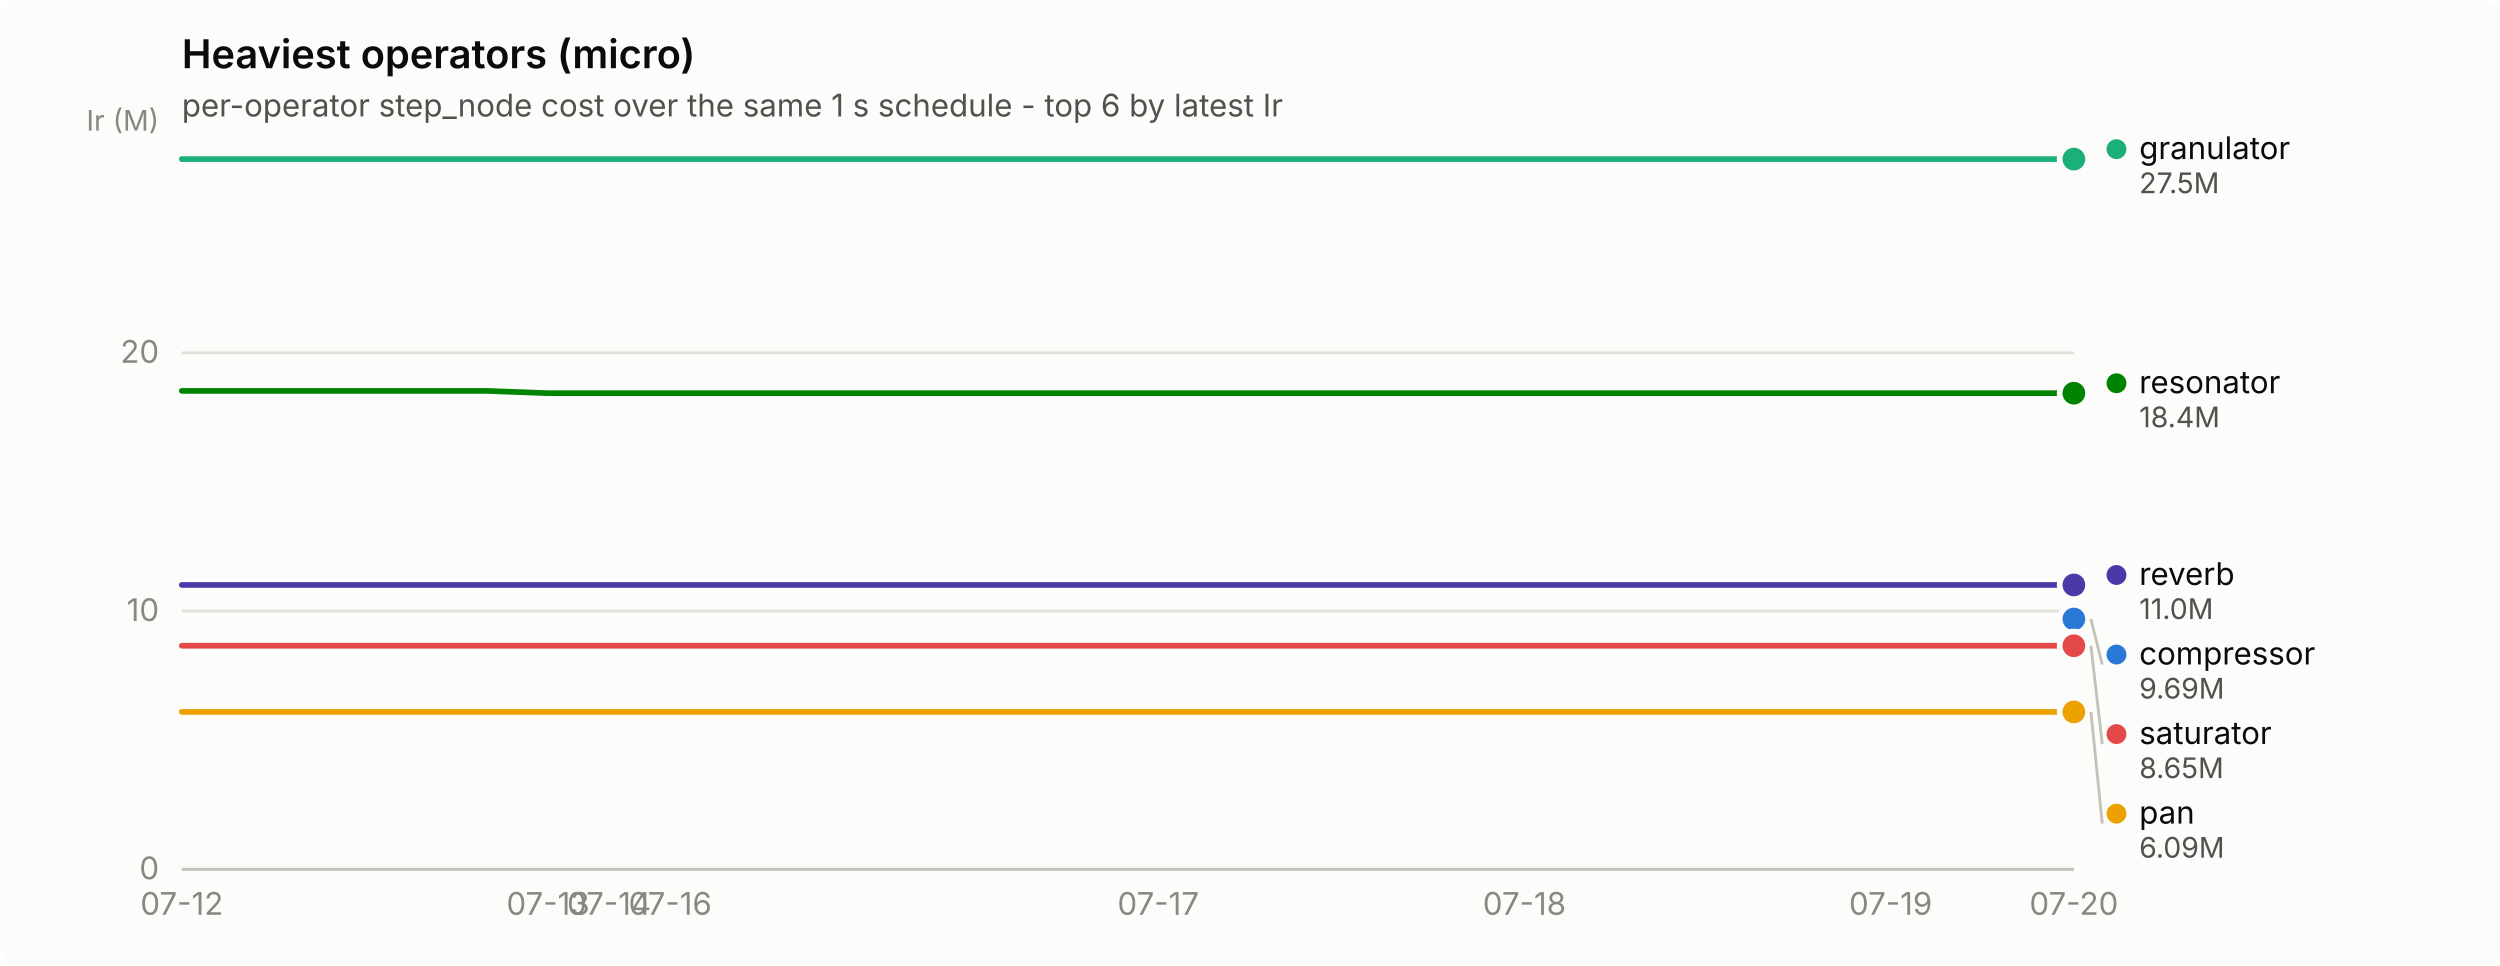
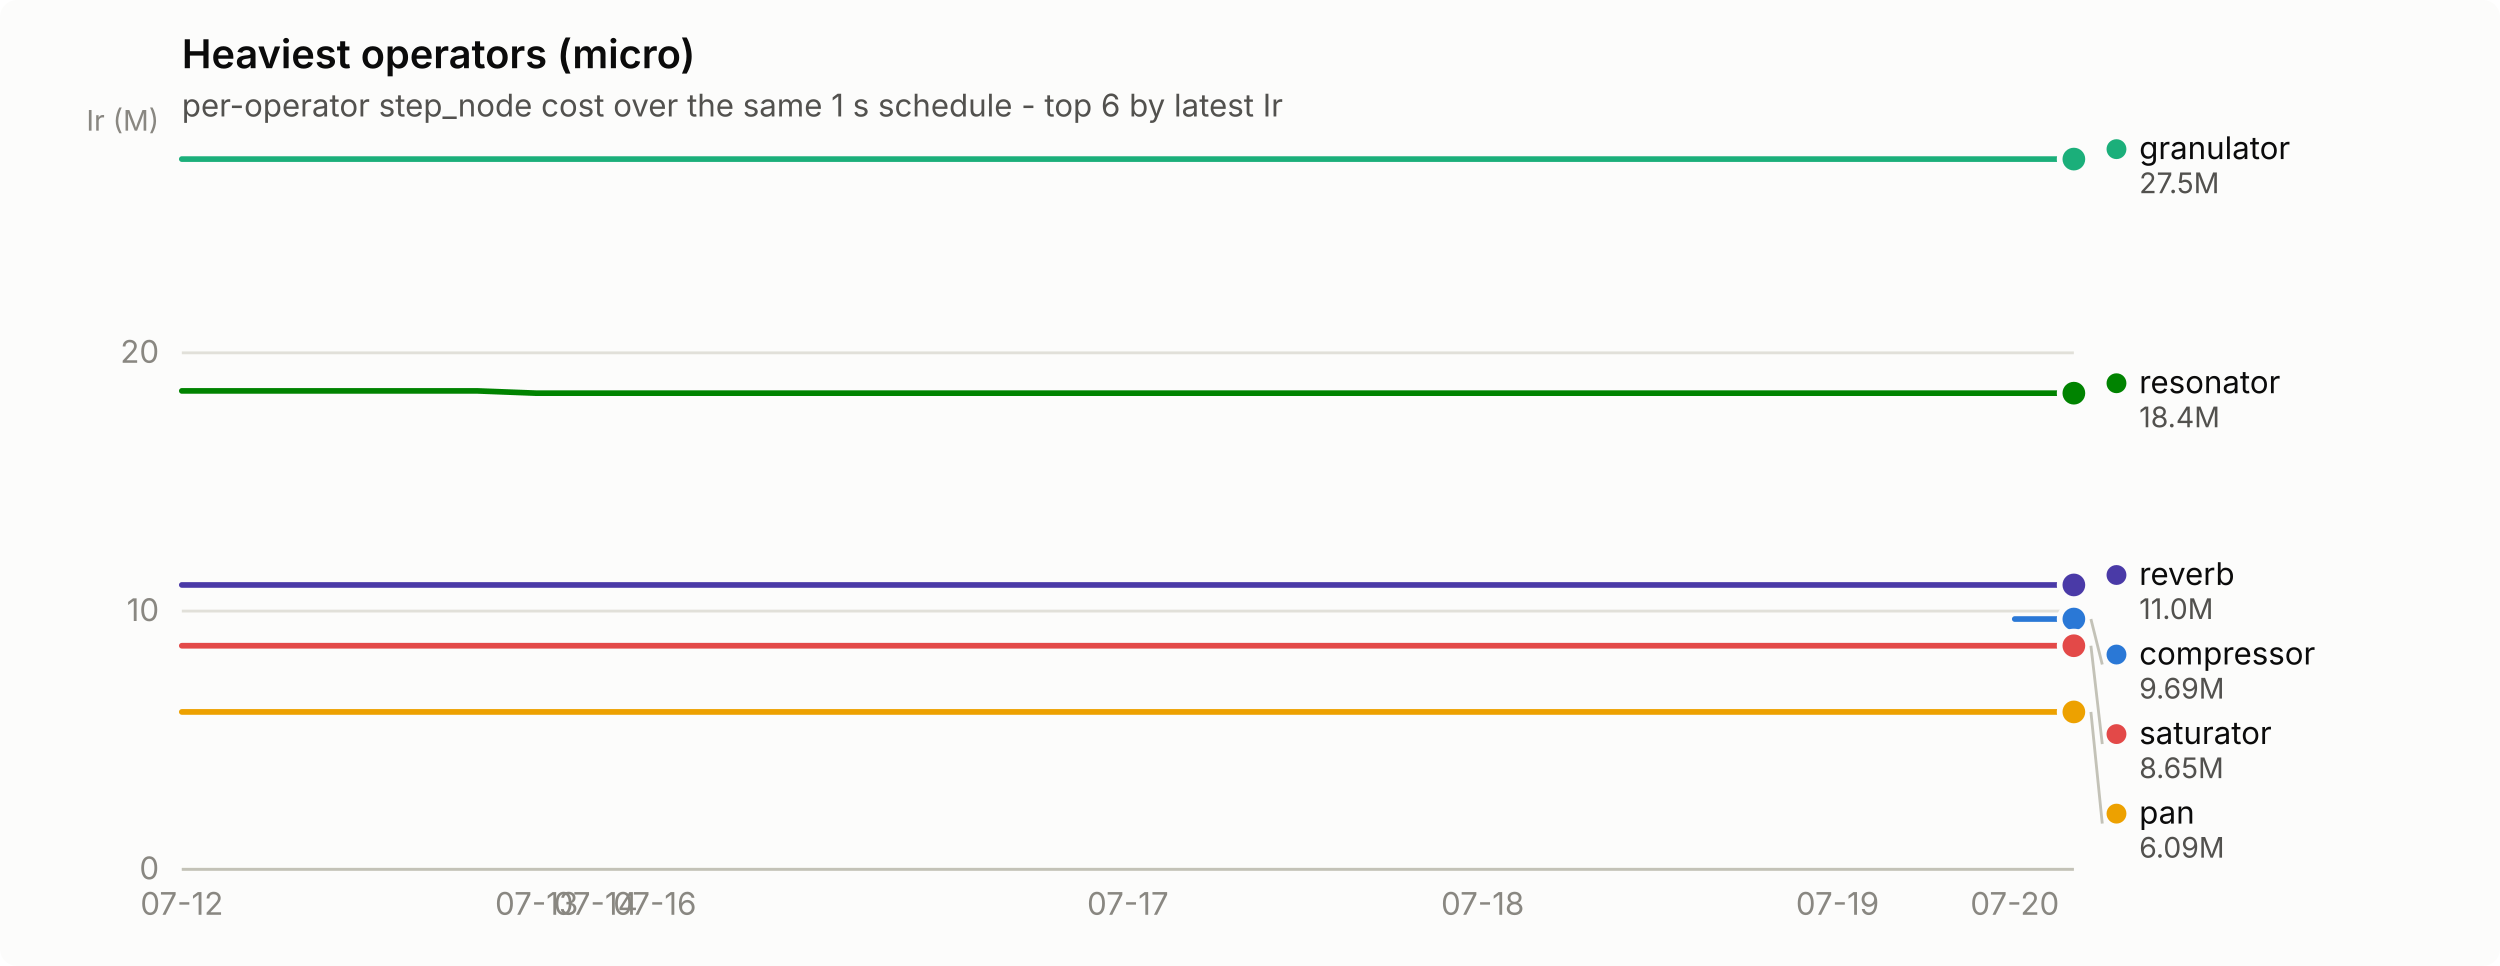
<svg xmlns="http://www.w3.org/2000/svg" width="880" height="340" viewBox="0 0 880 340" role="img" aria-label="Heaviest operators (micro)">
  <rect width="880" height="340" rx="6" fill="#fcfcfb" />
  <text x="64" y="24" font-family="system-ui, -apple-system, &quot;Segoe UI&quot;, sans-serif" font-size="14" font-weight="600" fill="#0b0b0b">Heaviest operators (micro)</text>
  <text x="64" y="41" font-family="system-ui, -apple-system, &quot;Segoe UI&quot;, sans-serif" font-size="11" fill="#52514e">per-operator step_node cost over the same 1 s schedule - top 6 by latest Ir</text>
  <line x1="64" y1="306.0" x2="730" y2="306.0" stroke="#e1e0d9" stroke-width="1" />
  <text x="56" y="309.5" text-anchor="end" font-family="system-ui, -apple-system, &quot;Segoe UI&quot;, sans-serif" font-size="11" style="font-variant-numeric: tabular-nums" fill="#898781">0</text>
  <line x1="64" y1="215.1" x2="730" y2="215.1" stroke="#e1e0d9" stroke-width="1" />
  <text x="56" y="218.6" text-anchor="end" font-family="system-ui, -apple-system, &quot;Segoe UI&quot;, sans-serif" font-size="11" style="font-variant-numeric: tabular-nums" fill="#898781">10</text>
  <line x1="64" y1="124.2" x2="730" y2="124.2" stroke="#e1e0d9" stroke-width="1" />
  <text x="56" y="127.7" text-anchor="end" font-family="system-ui, -apple-system, &quot;Segoe UI&quot;, sans-serif" font-size="11" style="font-variant-numeric: tabular-nums" fill="#898781">20</text>
  <text x="56" y="46" text-anchor="end" font-family="system-ui, -apple-system, &quot;Segoe UI&quot;, sans-serif" font-size="10" fill="#898781">Ir (M)</text>
  <line x1="64" y1="306" x2="730" y2="306" stroke="#c3c2b7" stroke-width="1" />
  <text x="64.0" y="322" text-anchor="middle" font-family="system-ui, -apple-system, &quot;Segoe UI&quot;, sans-serif" font-size="11" style="font-variant-numeric: tabular-nums" fill="#898781">07-12</text>
-   <text x="192.9" y="322" text-anchor="middle" font-family="system-ui, -apple-system, &quot;Segoe UI&quot;, sans-serif" font-size="11" style="font-variant-numeric: tabular-nums" fill="#898781">07-13</text>
-   <text x="214.4" y="322" text-anchor="middle" font-family="system-ui, -apple-system, &quot;Segoe UI&quot;, sans-serif" font-size="11" style="font-variant-numeric: tabular-nums" fill="#898781">07-14</text>
-   <text x="235.9" y="322" text-anchor="middle" font-family="system-ui, -apple-system, &quot;Segoe UI&quot;, sans-serif" font-size="11" style="font-variant-numeric: tabular-nums" fill="#898781">07-16</text>
-   <text x="407.7" y="322" text-anchor="middle" font-family="system-ui, -apple-system, &quot;Segoe UI&quot;, sans-serif" font-size="11" style="font-variant-numeric: tabular-nums" fill="#898781">07-17</text>
-   <text x="536.6" y="322" text-anchor="middle" font-family="system-ui, -apple-system, &quot;Segoe UI&quot;, sans-serif" font-size="11" style="font-variant-numeric: tabular-nums" fill="#898781">07-18</text>
-   <text x="665.5" y="322" text-anchor="middle" font-family="system-ui, -apple-system, &quot;Segoe UI&quot;, sans-serif" font-size="11" style="font-variant-numeric: tabular-nums" fill="#898781">07-19</text>
-   <text x="730.0" y="322" text-anchor="middle" font-family="system-ui, -apple-system, &quot;Segoe UI&quot;, sans-serif" font-size="11" style="font-variant-numeric: tabular-nums" fill="#898781">07-20</text>
-   <circle cx="730.0" cy="217.9" r="2.5" fill="#2a78d6" />
+   <text x="188.9" y="322" text-anchor="middle" font-family="system-ui, -apple-system, &quot;Segoe UI&quot;, sans-serif" font-size="11" style="font-variant-numeric: tabular-nums" fill="#898781">07-13</text>
+   <text x="209.7" y="322" text-anchor="middle" font-family="system-ui, -apple-system, &quot;Segoe UI&quot;, sans-serif" font-size="11" style="font-variant-numeric: tabular-nums" fill="#898781">07-14</text>
+   <text x="230.5" y="322" text-anchor="middle" font-family="system-ui, -apple-system, &quot;Segoe UI&quot;, sans-serif" font-size="11" style="font-variant-numeric: tabular-nums" fill="#898781">07-16</text>
+   <text x="397.0" y="322" text-anchor="middle" font-family="system-ui, -apple-system, &quot;Segoe UI&quot;, sans-serif" font-size="11" style="font-variant-numeric: tabular-nums" fill="#898781">07-17</text>
+   <text x="521.9" y="322" text-anchor="middle" font-family="system-ui, -apple-system, &quot;Segoe UI&quot;, sans-serif" font-size="11" style="font-variant-numeric: tabular-nums" fill="#898781">07-18</text>
+   <text x="646.8" y="322" text-anchor="middle" font-family="system-ui, -apple-system, &quot;Segoe UI&quot;, sans-serif" font-size="11" style="font-variant-numeric: tabular-nums" fill="#898781">07-19</text>
+   <text x="709.2" y="322" text-anchor="middle" font-family="system-ui, -apple-system, &quot;Segoe UI&quot;, sans-serif" font-size="11" style="font-variant-numeric: tabular-nums" fill="#898781">07-20</text>
+   <path d="M709.2,217.9 L730.0,217.9" fill="none" stroke="#2a78d6" stroke-width="2" stroke-linejoin="round" stroke-linecap="round" />
  <circle cx="730.0" cy="217.9" r="6" fill="#fcfcfb" />
  <circle cx="730.0" cy="217.9" r="4" fill="#2a78d6" />
-   <path d="M64.0,56.0 L85.5,56.0 L107.0,56.0 L128.5,56.0 L149.9,56.0 L171.4,56.0 L192.9,56.0 L214.4,56.0 L235.9,56.0 L257.4,56.0 L278.8,56.0 L300.3,56.0 L321.8,56.0 L343.3,56.0 L364.8,56.0 L386.3,56.0 L407.7,56.0 L429.2,56.0 L450.7,56.0 L472.2,56.0 L493.7,56.0 L515.2,56.0 L536.6,56.0 L558.1,56.0 L579.6,56.0 L601.1,56.0 L622.6,56.0 L644.1,56.0 L665.5,56.0 L687.0,56.0 L708.5,56.0 L730.0,56.0" fill="none" stroke="#1baf7a" stroke-width="2" stroke-linejoin="round" stroke-linecap="round" />
+   <path d="M64.0,56.0 L84.8,56.0 L105.6,56.0 L126.4,56.0 L147.2,56.0 L168.1,56.0 L188.9,56.0 L209.7,56.0 L230.5,56.0 L251.3,56.0 L272.1,56.0 L292.9,56.0 L313.8,56.0 L334.6,56.0 L355.4,56.0 L376.2,56.0 L397.0,56.0 L417.8,56.0 L438.6,56.0 L459.4,56.0 L480.2,56.0 L501.1,56.0 L521.9,56.0 L542.7,56.0 L563.5,56.0 L584.3,56.0 L605.1,56.0 L625.9,56.0 L646.8,56.0 L667.6,56.0 L688.4,56.0 L709.2,56.0 L730.0,56.0" fill="none" stroke="#1baf7a" stroke-width="2" stroke-linejoin="round" stroke-linecap="round" />
  <circle cx="730.0" cy="56.0" r="6" fill="#fcfcfb" />
  <circle cx="730.0" cy="56.0" r="4" fill="#1baf7a" />
-   <path d="M64.0,250.6 L85.5,250.6 L107.0,250.6 L128.5,250.6 L149.9,250.6 L171.4,250.6 L192.9,250.6 L214.4,250.6 L235.9,250.6 L257.4,250.6 L278.8,250.6 L300.3,250.6 L321.8,250.6 L343.3,250.6 L364.8,250.6 L386.3,250.6 L407.7,250.6 L429.2,250.6 L450.7,250.6 L472.2,250.6 L493.7,250.6 L515.2,250.6 L536.6,250.6 L558.1,250.6 L579.6,250.6 L601.1,250.6 L622.6,250.6 L644.1,250.6 L665.5,250.6 L687.0,250.6 L708.5,250.6 L730.0,250.6" fill="none" stroke="#eda100" stroke-width="2" stroke-linejoin="round" stroke-linecap="round" />
+   <path d="M64.0,250.6 L84.8,250.6 L105.6,250.6 L126.4,250.6 L147.2,250.6 L168.1,250.6 L188.9,250.6 L209.7,250.6 L230.5,250.6 L251.3,250.6 L272.1,250.6 L292.9,250.6 L313.8,250.6 L334.6,250.6 L355.4,250.6 L376.2,250.6 L397.0,250.6 L417.8,250.6 L438.6,250.6 L459.4,250.6 L480.2,250.6 L501.1,250.6 L521.9,250.6 L542.7,250.6 L563.5,250.6 L584.3,250.6 L605.1,250.6 L625.9,250.6 L646.8,250.6 L667.6,250.6 L688.4,250.6 L709.2,250.6 L730.0,250.6" fill="none" stroke="#eda100" stroke-width="2" stroke-linejoin="round" stroke-linecap="round" />
  <circle cx="730.0" cy="250.6" r="6" fill="#fcfcfb" />
  <circle cx="730.0" cy="250.6" r="4" fill="#eda100" />
-   <path d="M64.0,137.6 L85.5,137.6 L107.0,137.6 L128.5,137.6 L149.9,137.6 L171.4,137.6 L192.9,138.4 L214.4,138.4 L235.9,138.4 L257.4,138.4 L278.8,138.4 L300.3,138.4 L321.8,138.4 L343.3,138.4 L364.8,138.4 L386.3,138.4 L407.7,138.4 L429.2,138.4 L450.7,138.4 L472.2,138.4 L493.7,138.4 L515.2,138.4 L536.6,138.4 L558.1,138.4 L579.6,138.4 L601.1,138.4 L622.6,138.4 L644.1,138.4 L665.5,138.4 L687.0,138.4 L708.5,138.4 L730.0,138.4" fill="none" stroke="#008300" stroke-width="2" stroke-linejoin="round" stroke-linecap="round" />
+   <path d="M64.0,137.6 L84.8,137.6 L105.6,137.6 L126.4,137.6 L147.2,137.6 L168.1,137.6 L188.9,138.4 L209.7,138.4 L230.5,138.4 L251.3,138.4 L272.1,138.4 L292.9,138.4 L313.8,138.4 L334.6,138.4 L355.4,138.4 L376.2,138.4 L397.0,138.4 L417.8,138.4 L438.6,138.4 L459.4,138.4 L480.2,138.4 L501.1,138.4 L521.9,138.4 L542.7,138.4 L563.5,138.4 L584.3,138.4 L605.1,138.4 L625.9,138.4 L646.8,138.4 L667.6,138.4 L688.4,138.4 L709.2,138.4 L730.0,138.4" fill="none" stroke="#008300" stroke-width="2" stroke-linejoin="round" stroke-linecap="round" />
  <circle cx="730.0" cy="138.4" r="6" fill="#fcfcfb" />
  <circle cx="730.0" cy="138.4" r="4" fill="#008300" />
-   <path d="M64.0,205.9 L85.5,205.9 L107.0,205.9 L128.5,205.9 L149.9,205.9 L171.4,205.9 L192.9,205.9 L214.4,205.9 L235.9,205.9 L257.4,205.9 L278.8,205.9 L300.3,205.9 L321.8,205.9 L343.3,205.9 L364.8,205.9 L386.3,205.9 L407.7,205.9 L429.2,205.9 L450.7,205.9 L472.2,205.9 L493.7,205.9 L515.2,205.9 L536.6,205.9 L558.1,205.9 L579.6,205.9 L601.1,205.9 L622.6,205.9 L644.1,205.9 L665.5,205.9 L687.0,205.9 L708.5,205.9 L730.0,205.9" fill="none" stroke="#4a3aa7" stroke-width="2" stroke-linejoin="round" stroke-linecap="round" />
+   <path d="M64.0,205.9 L84.8,205.9 L105.6,205.9 L126.4,205.9 L147.2,205.9 L168.1,205.9 L188.9,205.9 L209.7,205.9 L230.5,205.9 L251.3,205.9 L272.1,205.9 L292.9,205.9 L313.8,205.9 L334.6,205.9 L355.4,205.9 L376.2,205.9 L397.0,205.9 L417.8,205.9 L438.6,205.9 L459.4,205.9 L480.2,205.9 L501.1,205.9 L521.9,205.9 L542.7,205.9 L563.5,205.9 L584.3,205.9 L605.1,205.9 L625.9,205.9 L646.8,205.9 L667.6,205.9 L688.4,205.9 L709.2,205.9 L730.0,205.9" fill="none" stroke="#4a3aa7" stroke-width="2" stroke-linejoin="round" stroke-linecap="round" />
  <circle cx="730.0" cy="205.9" r="6" fill="#fcfcfb" />
  <circle cx="730.0" cy="205.9" r="4" fill="#4a3aa7" />
-   <path d="M64.0,227.3 L85.5,227.3 L107.0,227.3 L128.5,227.3 L149.9,227.3 L171.4,227.3 L192.9,227.3 L214.4,227.3 L235.9,227.3 L257.4,227.3 L278.8,227.3 L300.3,227.3 L321.8,227.3 L343.3,227.3 L364.8,227.3 L386.3,227.3 L407.7,227.3 L429.2,227.3 L450.7,227.3 L472.2,227.3 L493.7,227.3 L515.2,227.3 L536.6,227.3 L558.1,227.3 L579.6,227.3 L601.1,227.3 L622.6,227.3 L644.1,227.3 L665.5,227.3 L687.0,227.3 L708.5,227.3 L730.0,227.3" fill="none" stroke="#e34948" stroke-width="2" stroke-linejoin="round" stroke-linecap="round" />
+   <path d="M64.0,227.3 L84.8,227.3 L105.6,227.3 L126.4,227.3 L147.2,227.3 L168.1,227.3 L188.9,227.3 L209.7,227.3 L230.5,227.3 L251.3,227.3 L272.1,227.3 L292.9,227.3 L313.8,227.3 L334.6,227.3 L355.4,227.3 L376.2,227.3 L397.0,227.3 L417.8,227.3 L438.6,227.3 L459.4,227.3 L480.2,227.3 L501.1,227.3 L521.9,227.3 L542.7,227.3 L563.5,227.3 L584.3,227.3 L605.1,227.3 L625.9,227.3 L646.8,227.3 L667.6,227.3 L688.4,227.3 L709.2,227.3 L730.0,227.3" fill="none" stroke="#e34948" stroke-width="2" stroke-linejoin="round" stroke-linecap="round" />
  <circle cx="730.0" cy="227.3" r="6" fill="#fcfcfb" />
  <circle cx="730.0" cy="227.3" r="4" fill="#e34948" />
  <circle cx="745.0" cy="52.5" r="3.5" fill="#1baf7a" />
  <text x="753.0" y="56.0" font-family="system-ui, -apple-system, &quot;Segoe UI&quot;, sans-serif" font-size="11" fill="#0b0b0b">granulator</text>
  <text x="753.0" y="68.0" font-family="system-ui, -apple-system, &quot;Segoe UI&quot;, sans-serif" font-size="10" style="font-variant-numeric: tabular-nums" fill="#52514e">27.5M</text>
  <circle cx="745.0" cy="134.9" r="3.5" fill="#008300" />
  <text x="753.0" y="138.4" font-family="system-ui, -apple-system, &quot;Segoe UI&quot;, sans-serif" font-size="11" fill="#0b0b0b">resonator</text>
  <text x="753.0" y="150.4" font-family="system-ui, -apple-system, &quot;Segoe UI&quot;, sans-serif" font-size="10" style="font-variant-numeric: tabular-nums" fill="#52514e">18.4M</text>
  <circle cx="745.0" cy="202.4" r="3.5" fill="#4a3aa7" />
  <text x="753.0" y="205.9" font-family="system-ui, -apple-system, &quot;Segoe UI&quot;, sans-serif" font-size="11" fill="#0b0b0b">reverb</text>
  <text x="753.0" y="217.9" font-family="system-ui, -apple-system, &quot;Segoe UI&quot;, sans-serif" font-size="10" style="font-variant-numeric: tabular-nums" fill="#52514e">11.0M</text>
  <line x1="736.0" y1="217.9" x2="740.0" y2="233.9" stroke="#c3c2b7" stroke-width="1" />
  <circle cx="745.0" cy="230.4" r="3.5" fill="#2a78d6" />
  <text x="753.0" y="233.9" font-family="system-ui, -apple-system, &quot;Segoe UI&quot;, sans-serif" font-size="11" fill="#0b0b0b">compressor</text>
  <text x="753.0" y="245.9" font-family="system-ui, -apple-system, &quot;Segoe UI&quot;, sans-serif" font-size="10" style="font-variant-numeric: tabular-nums" fill="#52514e">9.69M</text>
  <line x1="736.0" y1="227.3" x2="740.0" y2="261.9" stroke="#c3c2b7" stroke-width="1" />
  <circle cx="745.0" cy="258.4" r="3.5" fill="#e34948" />
  <text x="753.0" y="261.9" font-family="system-ui, -apple-system, &quot;Segoe UI&quot;, sans-serif" font-size="11" fill="#0b0b0b">saturator</text>
  <text x="753.0" y="273.9" font-family="system-ui, -apple-system, &quot;Segoe UI&quot;, sans-serif" font-size="10" style="font-variant-numeric: tabular-nums" fill="#52514e">8.65M</text>
  <line x1="736.0" y1="250.6" x2="740.0" y2="289.9" stroke="#c3c2b7" stroke-width="1" />
  <circle cx="745.0" cy="286.4" r="3.5" fill="#eda100" />
  <text x="753.0" y="289.9" font-family="system-ui, -apple-system, &quot;Segoe UI&quot;, sans-serif" font-size="11" fill="#0b0b0b">pan</text>
  <text x="753.0" y="301.9" font-family="system-ui, -apple-system, &quot;Segoe UI&quot;, sans-serif" font-size="10" style="font-variant-numeric: tabular-nums" fill="#52514e">6.09M</text>
</svg>
